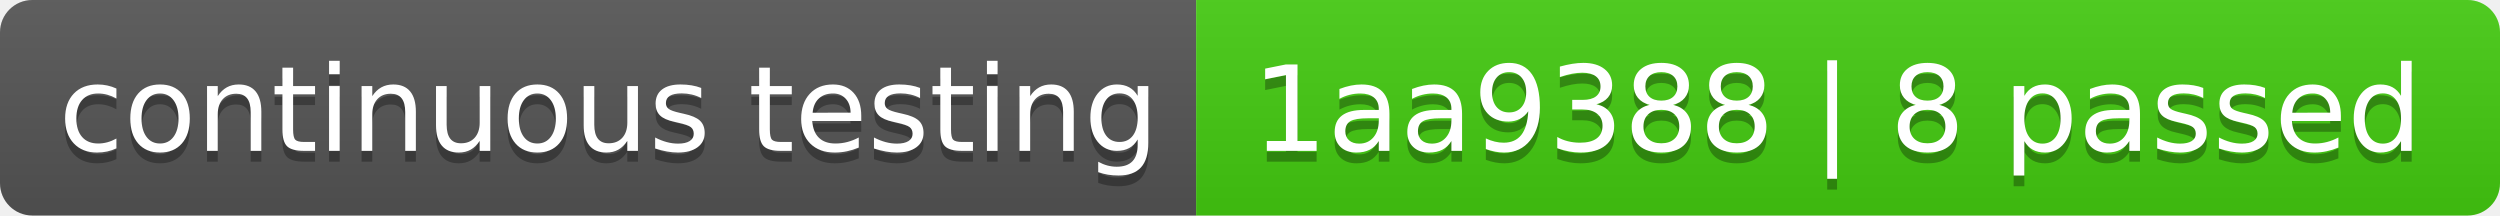
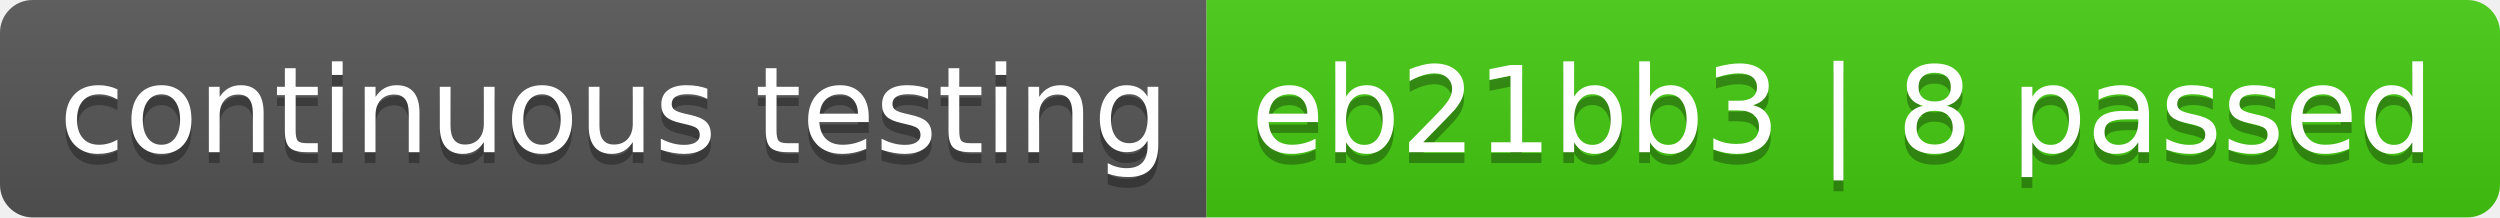
- <svg xmlns="http://www.w3.org/2000/svg" width="232" height="20" role="img" aria-label="continuous testing: 1aa9388 | 8 passed">
+ <svg xmlns="http://www.w3.org/2000/svg" width="230" height="20" role="img" aria-label="continuous testing: eb21bb3 | 8 passed">
  <linearGradient id="s" x2="0" y2="100%">
    <stop offset="0" stop-color="#bbb" stop-opacity=".1" />
    <stop offset="1" stop-opacity=".1" />
  </linearGradient>
  <clipPath id="r">
-     <rect width="232" height="20" rx="3" fill="#fff" />
+     <rect width="230" height="20" rx="3" fill="#fff" />
  </clipPath>
  <g clip-path="url(#r)">
    <rect width="111" height="20" fill="#555" />
-     <rect x="111" width="121" height="20" fill="#4c1" />
-     <rect width="232" height="20" fill="url(#s)" />
+     <rect x="111" width="119" height="20" fill="#4c1" />
+     <rect width="230" height="20" fill="url(#s)" />
  </g>
  <g fill="#fff" text-anchor="middle" font-family="Verdana,Geneva,DejaVu Sans,sans-serif" text-rendering="geometricPrecision" font-size="110">
    <text aria-hidden="true" x="565" y="150" fill="#010101" fill-opacity=".3" transform="scale(.1)" textLength="1010">continuous testing</text>
    <text x="565" y="140" transform="scale(.1)" fill="#fff" textLength="1010">continuous testing</text>
-     <text aria-hidden="true" x="1705" y="150" fill="#010101" fill-opacity=".3" transform="scale(.1)" textLength="1110">1aa9388 | 8 passed</text>
-     <text x="1705" y="140" transform="scale(.1)" fill="#fff" textLength="1110">1aa9388 | 8 passed</text>
+     <text aria-hidden="true" x="1695" y="150" fill="#010101" fill-opacity=".3" transform="scale(.1)" textLength="1090">eb21bb3 | 8 passed</text>
+     <text x="1695" y="140" transform="scale(.1)" fill="#fff" textLength="1090">eb21bb3 | 8 passed</text>
  </g>
</svg>
